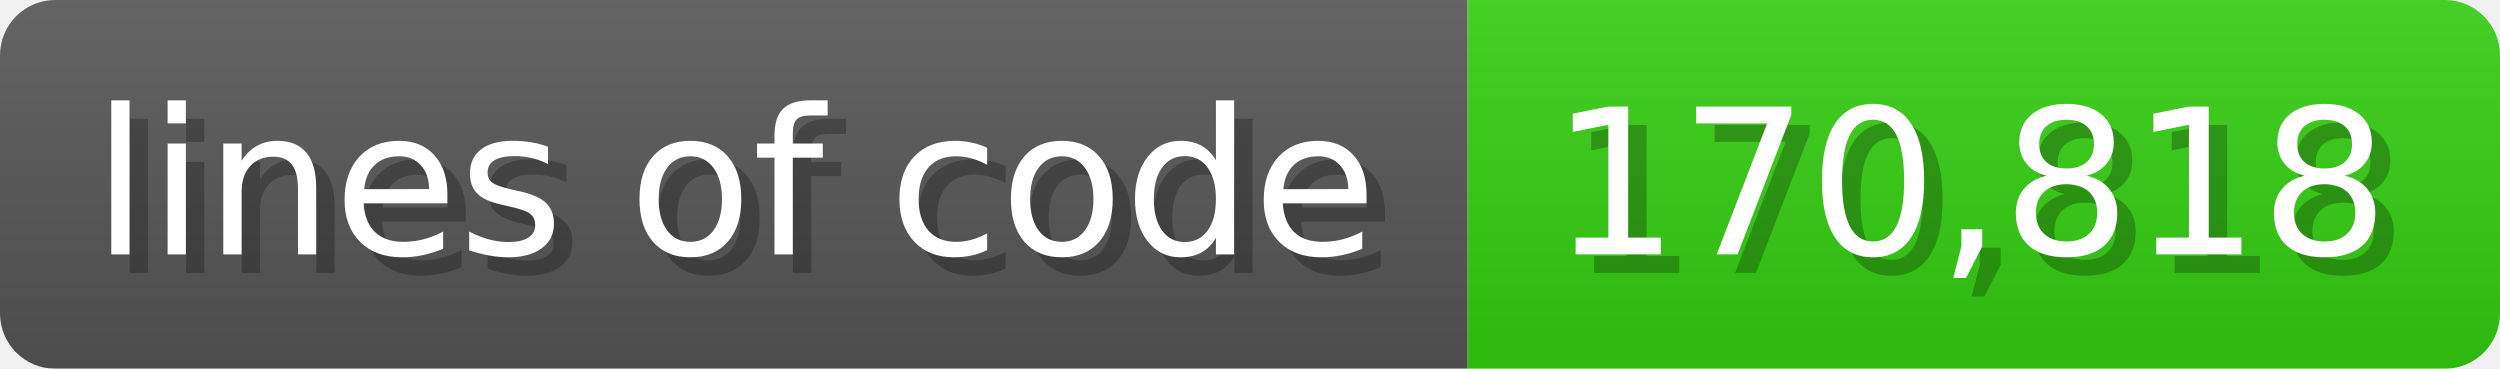
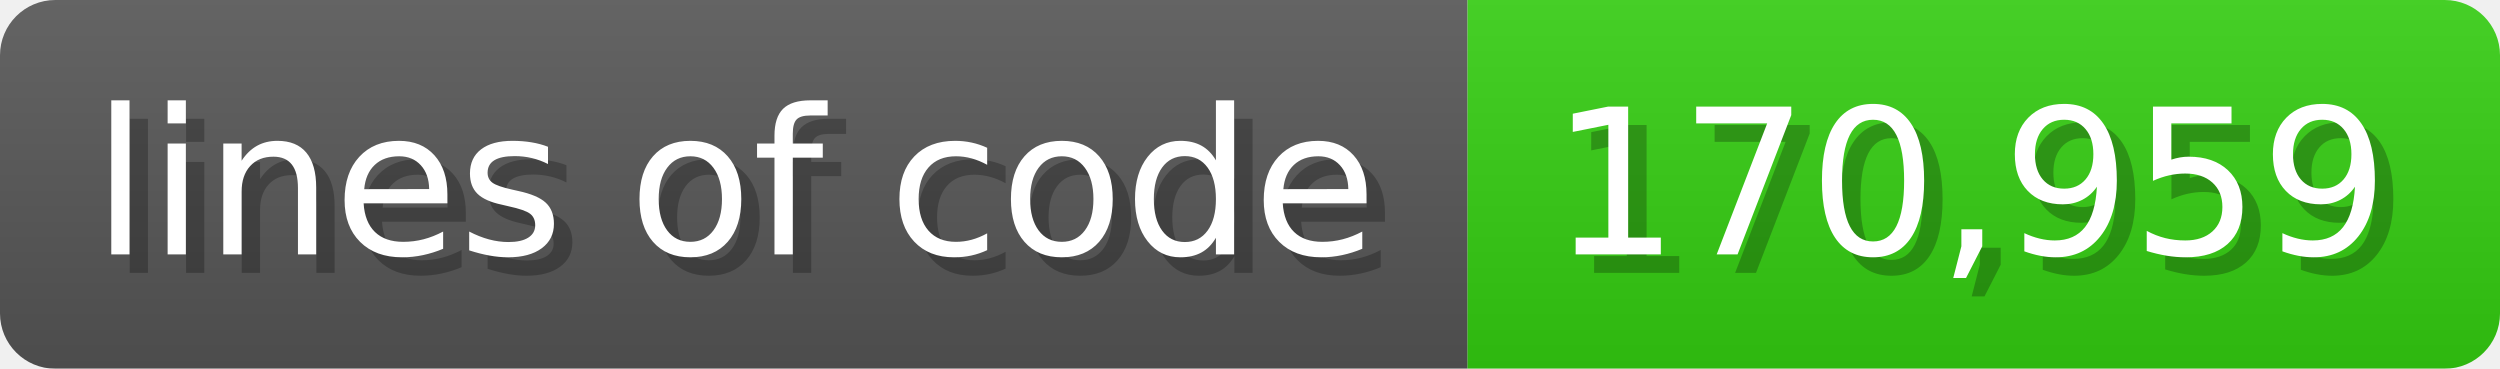
<svg xmlns="http://www.w3.org/2000/svg" width="135.6" height="20" viewBox="0 0 1356 200">
  <linearGradient id="a" x2="0" y2="100%">
    <stop offset="0" stop-opacity=".1" stop-color="#EEE" />
    <stop offset="1" stop-opacity=".1" />
  </linearGradient>
  <mask id="m">
    <rect width="1356" height="200" rx="30" fill="#FFF" />
  </mask>
  <g mask="url(#m)">
    <rect width="796" height="200" fill="#555" />
    <rect width="560" height="200" fill="#3C1" x="796" />
    <rect width="1356" height="200" fill="url(#a)" />
  </g>
  <g fill="#fff" text-anchor="start" font-family="Verdana,DejaVu Sans,sans-serif" font-size="110">
    <text x="60" y="148" textLength="696" fill="#000" opacity="0.25">lines of code</text>
    <text x="50" y="138" textLength="696">lines of code</text>
-     <text x="851" y="148" textLength="460" fill="#000" opacity="0.25">170,818</text>
-     <text x="841" y="138" textLength="460">170,818</text>
+     <text x="851" y="148" textLength="460" fill="#000" opacity="0.25">170,959</text>
+     <text x="841" y="138" textLength="460">170,959</text>
  </g>
</svg>
